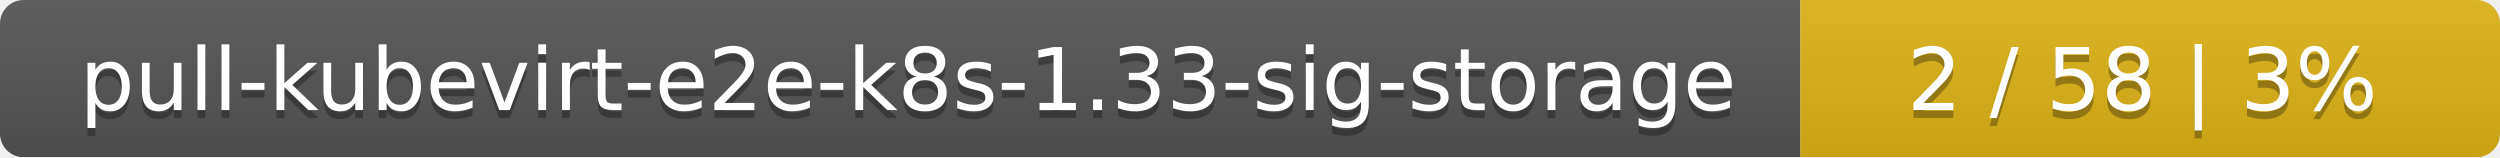
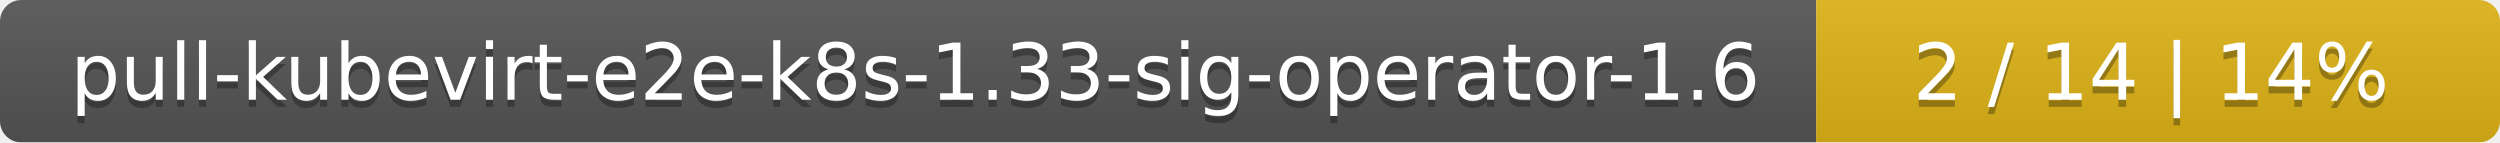
- <svg xmlns="http://www.w3.org/2000/svg" width="318" height="20">
+ <svg xmlns="http://www.w3.org/2000/svg" width="351" height="20">
  <linearGradient id="smooth" x2="0" y2="100%">
    <stop offset="0" stop-color="#bbb" stop-opacity=".1" />
    <stop offset="1" stop-opacity=".1" />
  </linearGradient>
  <mask id="round">
-     <rect width="318" height="20" rx="3" fill="#fff" />
+     <rect width="351" height="20" rx="3" fill="#fff" />
  </mask>
  <g mask="url(#round)">
-     <rect width="229" height="20" fill="#555" />
-     <rect x="229" width="89" height="20" fill="#dfb317" />
-     <rect width="318" height="20" fill="url(#smooth)" />
+     <rect width="255" height="20" fill="#555" />
+     <rect x="255" width="96" height="20" fill="#dfb317" />
+     <rect width="351" height="20" fill="url(#smooth)" />
  </g>
  <g fill="#fff" text-anchor="middle" font-family="DejaVu Sans,Verdana,Geneva,sans-serif" font-size="11">
-     <text x="115.5" y="15" fill="#010101" fill-opacity=".3">pull-kubevirt-e2e-k8s-1.33-sig-storage</text>
-     <text x="115.5" y="14">pull-kubevirt-e2e-k8s-1.33-sig-storage</text>
-     <text x="272.5" y="15" fill="#010101" fill-opacity=".3">2 / 58    |    3%</text>
-     <text x="272.5" y="14">2 / 58    |    3%</text>
+     <text x="128.5" y="15" fill="#010101" fill-opacity=".3">pull-kubevirt-e2e-k8s-1.33-sig-operator-1.6</text>
+     <text x="128.5" y="14">pull-kubevirt-e2e-k8s-1.33-sig-operator-1.6</text>
+     <text x="302" y="15" fill="#010101" fill-opacity=".3">2 / 14    |    14%</text>
+     <text x="302" y="14">2 / 14    |    14%</text>
  </g>
</svg>
